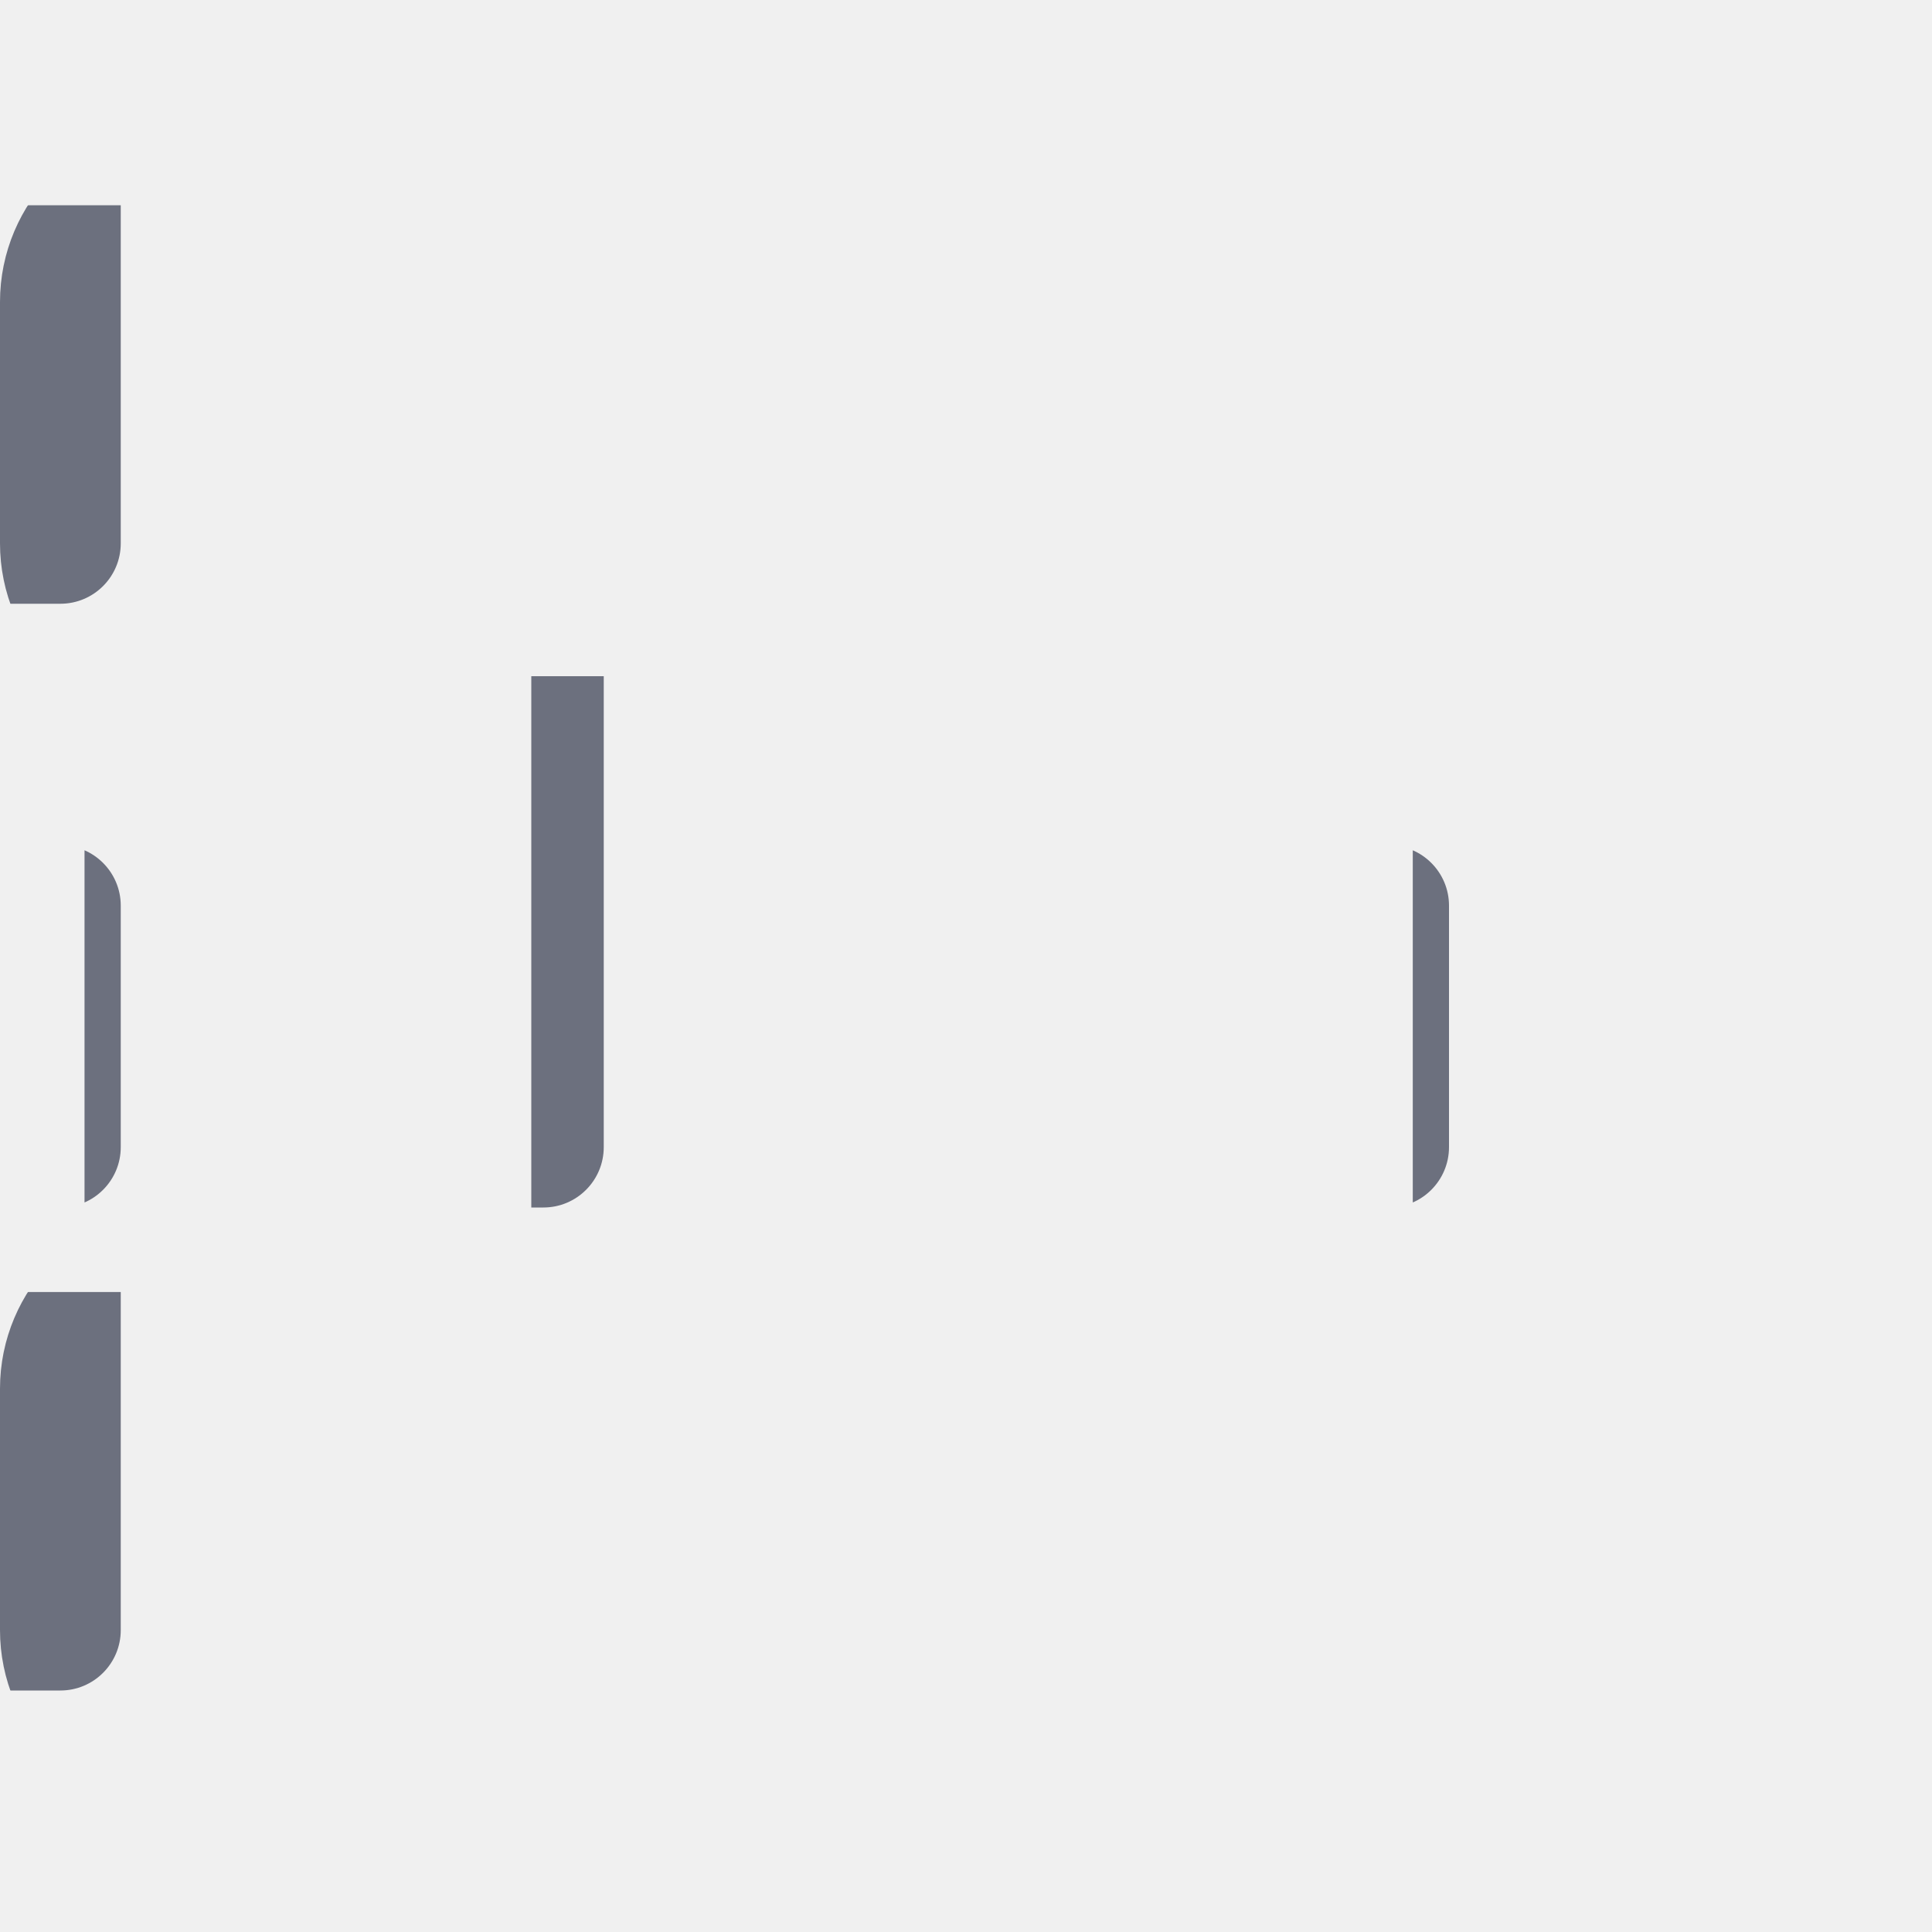
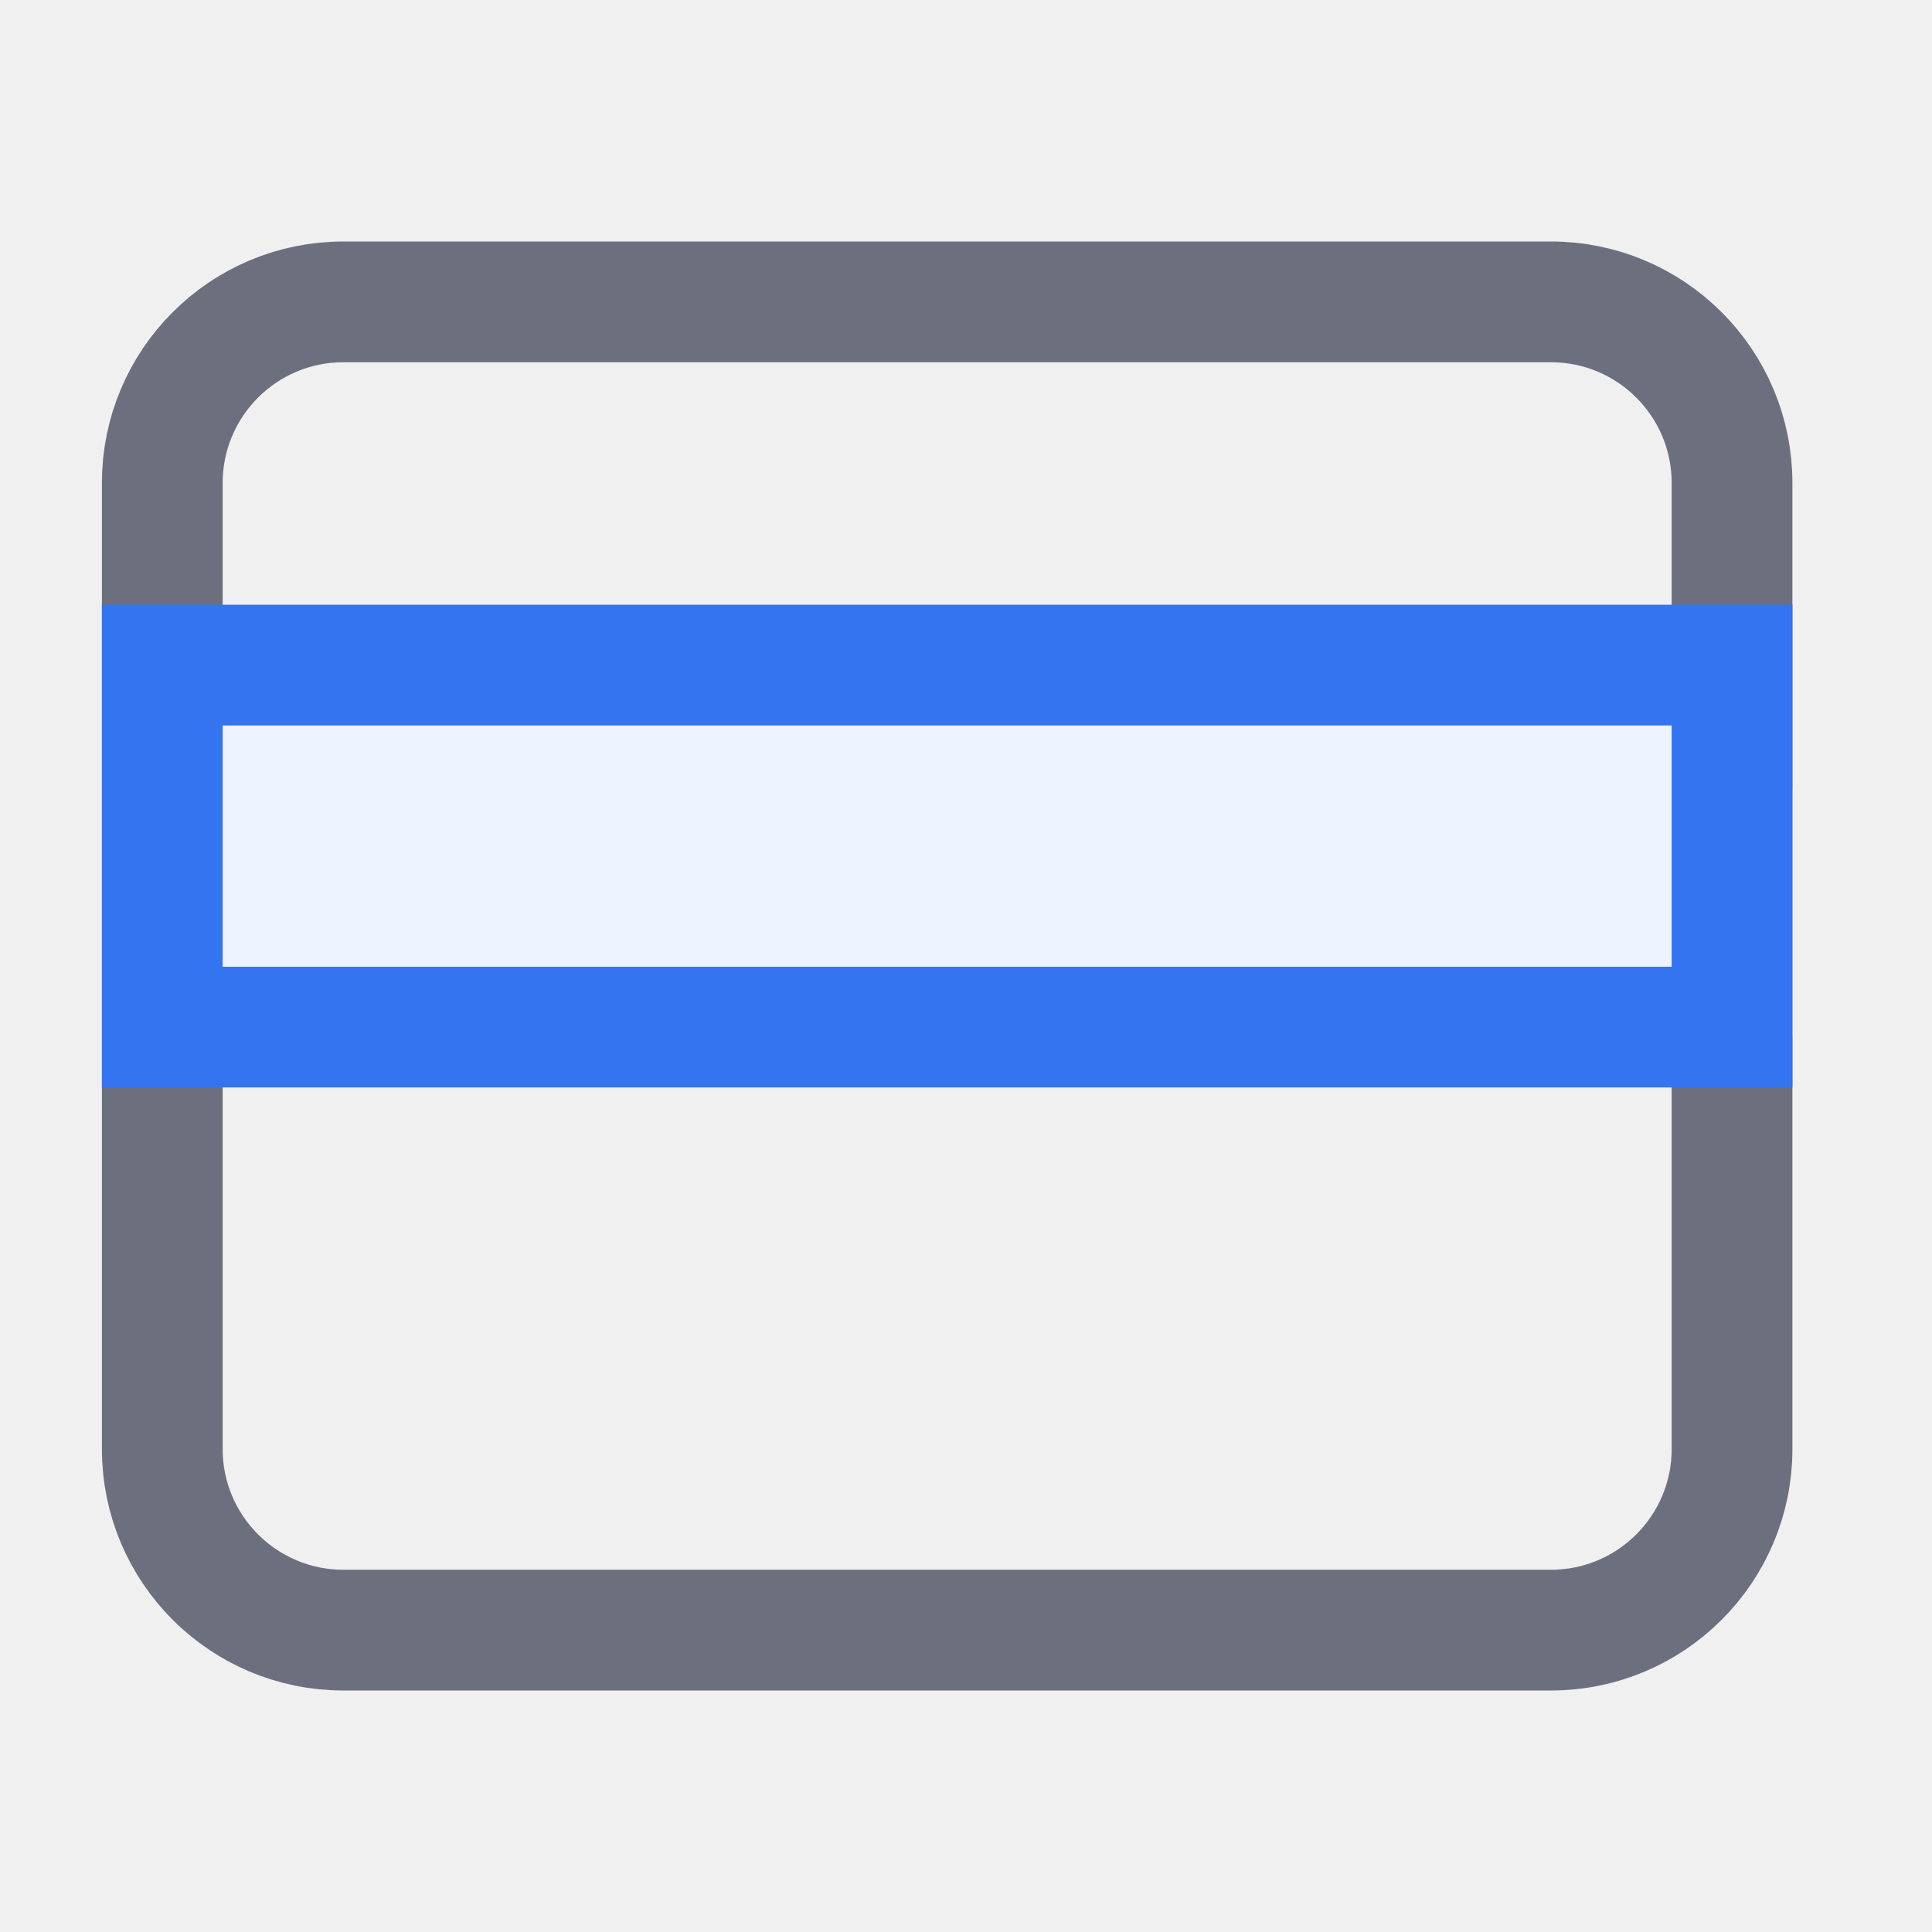
<svg xmlns="http://www.w3.org/2000/svg" width="16" height="16" viewBox="0 0 16 16" fill="none">
-   <mask id="a" fill="#fff">
-     <rect x="5" y="10" width="4" height="6" rx=".5" transform="rotate(-90 5 10)" />
-   </mask>
-   <rect x="5" y="10" width="4" height="6" rx=".5" transform="rotate(-90 5 10)" stroke="#6C707E" stroke-width="2" mask="url(#a)" />
-   <mask id="b" fill="#fff">
-     <rect x="1" y="10" width="4" height="3" rx=".5" transform="rotate(-90 1 10)" />
-   </mask>
-   <rect x="1" y="10" width="4" height="3" rx=".5" transform="rotate(-90 1 10)" stroke="#6C707E" stroke-width="2" mask="url(#b)" />
-   <mask id="c" fill="#fff">
-     <rect x="12" y="10" width="4" height="3" rx=".5" transform="rotate(-90 12 10)" />
-   </mask>
-   <rect x="12" y="10" width="4" height="3" rx=".5" transform="rotate(-90 12 10)" stroke="#6C707E" stroke-width="2" mask="url(#c)" />
-   <mask id="d" fill="#fff">
-     <rect x="1" y="14" width="3" height="14" rx=".5" transform="rotate(-90 1 14)" />
-   </mask>
-   <rect x="1" y="14" width="3" height="14" rx=".5" transform="rotate(-90 1 14)" stroke="#6C707E" stroke-width="2" mask="url(#d)" />
-   <mask id="e" fill="#fff">
-     <rect x="1" y="5" width="3" height="14" rx=".5" transform="rotate(-90 1 5)" />
-   </mask>
-   <rect x="1" y="5" width="3" height="14" rx=".5" transform="rotate(-90 1 5)" stroke="#6C707E" stroke-width="2" mask="url(#e)" />
+   <path d="M1.344 4a1.5 1.5 0 0 1 1.5-1.5h10a1.5 1.5 0 0 1 1.5 1.5v8a1.5 1.5 0 0 1-1.5 1.5h-10a1.5 1.5 0 0 1-1.5-1.5V4zM1.844 6.423h12" stroke="#6C707E" />
+   <path d="M13.844 5.586a1 1 0 0 1 1 1v2h-14v-2a1 1 0 0 1 1-1h12z" fill="#EDF3FF" />
+   <path stroke="#3574F0" d="M1.344 5.508h13v2.998h-13z" />
</svg>
